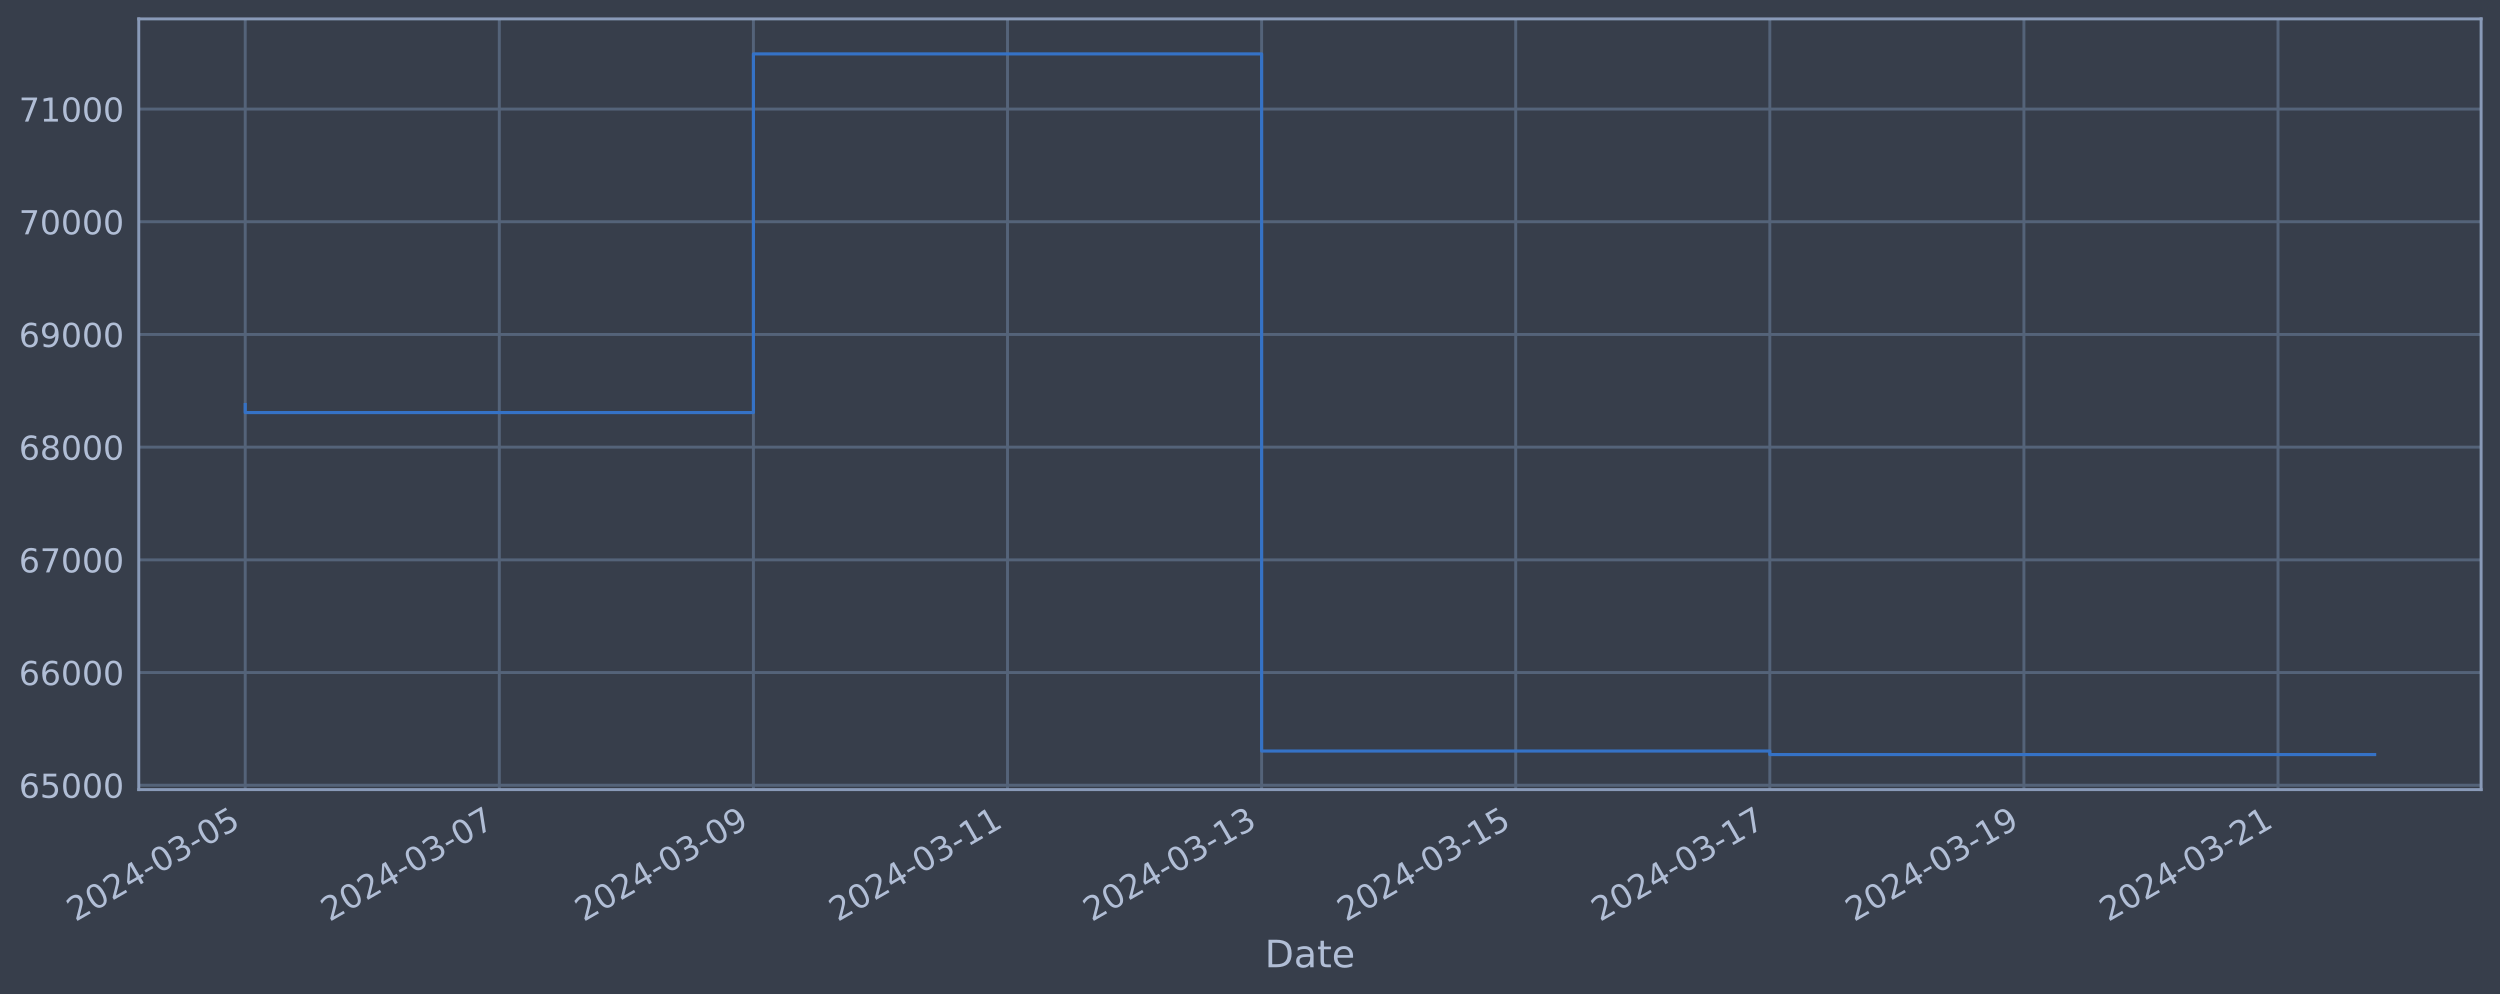
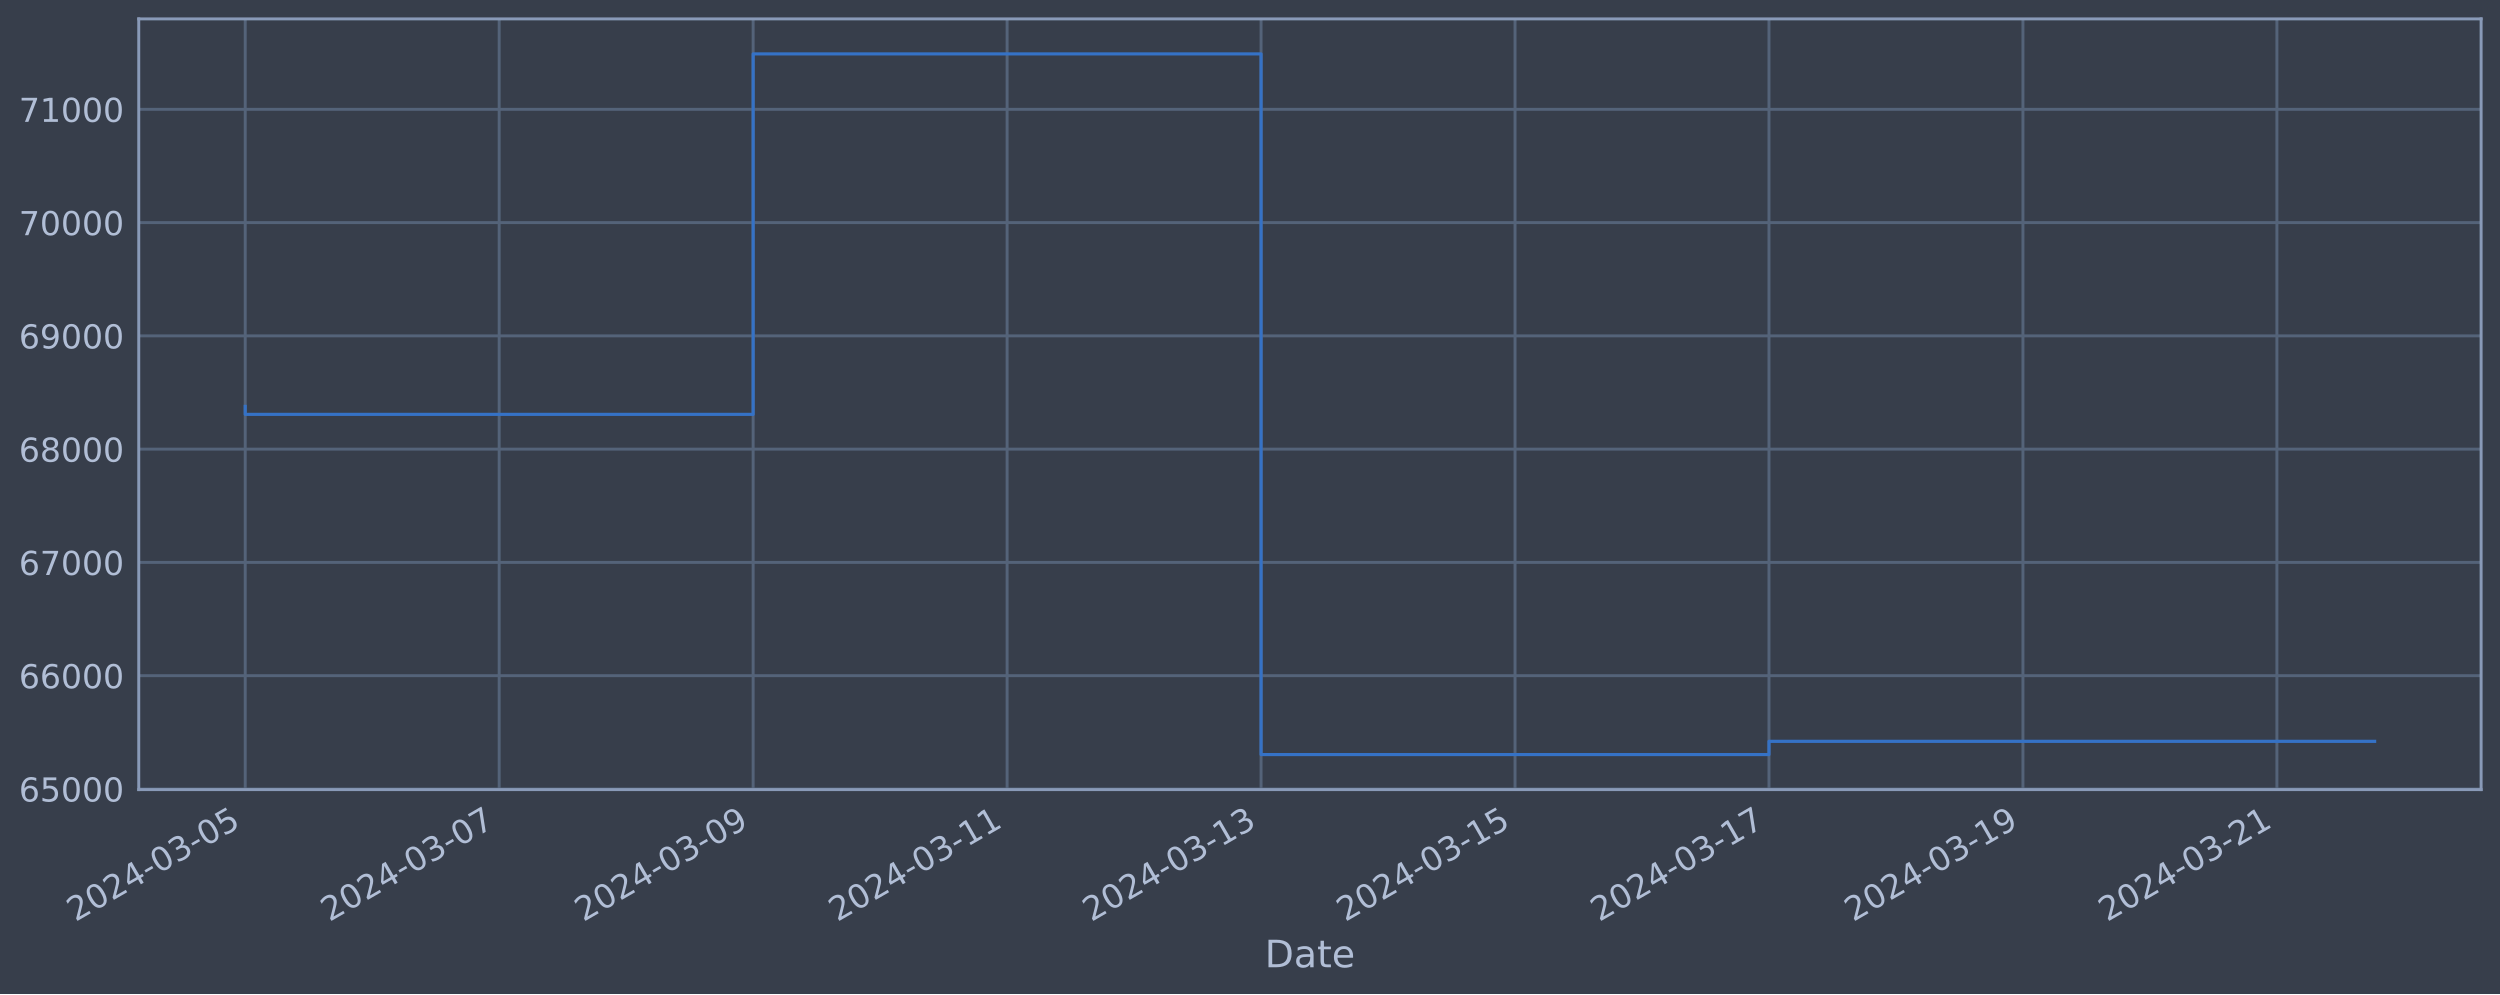
<svg xmlns="http://www.w3.org/2000/svg" xmlns:xlink="http://www.w3.org/1999/xlink" width="952.884pt" height="378.87pt" viewBox="0 0 952.884 378.87" version="1.1">
  <defs>
    <style type="text/css">*{stroke-linejoin: round; stroke-linecap: butt}</style>
  </defs>
  <g id="figure_1">
    <g id="patch_1">
      <path d="M 0 378.87  L 952.884 378.87  L 952.884 0  L 0 0  z " style="fill: #373e4b" />
    </g>
    <g id="axes_1">
      <g id="patch_2">
        <path d="M 52.884 300.96  L 945.684 300.96  L 945.684 7.2  L 52.884 7.2  z " style="fill: #373e4b" />
      </g>
      <g id="matplotlib.axis_1">
        <g id="xtick_1">
          <g id="line2d_1">
-             <path d="M 93.466 300.96  L 93.466 7.2  " clip-path="url(#pbe2867f3c5)" style="fill: none; stroke: #546379; stroke-width: 1.12; stroke-linecap: square" />
+             <path d="M 93.466 300.96  L 93.466 7.2  " clip-path="url(#pe5cb2c55eb)" style="fill: none; stroke: #546379; stroke-width: 1.12; stroke-linecap: square" />
          </g>
          <g id="line2d_2" />
          <g id="text_1">
            <g style="fill: #b1bed6" transform="translate(28.74006 351.4642) rotate(-30) scale(0.126 -0.126)">
              <defs>
                <path id="DejaVuSans-32" d="M 1228 531  L 3431 531  L 3431 0  L 469 0  L 469 531  Q 828 903 1448 1529  Q 2069 2156 2228 2338  Q 2531 2678 2651 2914  Q 2772 3150 2772 3378  Q 2772 3750 2511 3984  Q 2250 4219 1831 4219  Q 1534 4219 1204 4116  Q 875 4013 500 3803  L 500 4441  Q 881 4594 1212 4672  Q 1544 4750 1819 4750  Q 2544 4750 2975 4387  Q 3406 4025 3406 3419  Q 3406 3131 3298 2873  Q 3191 2616 2906 2266  Q 2828 2175 2409 1742  Q 1991 1309 1228 531  z " transform="scale(0.015625)" />
                <path id="DejaVuSans-30" d="M 2034 4250  Q 1547 4250 1301 3770  Q 1056 3291 1056 2328  Q 1056 1369 1301 889  Q 1547 409 2034 409  Q 2525 409 2770 889  Q 3016 1369 3016 2328  Q 3016 3291 2770 3770  Q 2525 4250 2034 4250  z M 2034 4750  Q 2819 4750 3233 4129  Q 3647 3509 3647 2328  Q 3647 1150 3233 529  Q 2819 -91 2034 -91  Q 1250 -91 836 529  Q 422 1150 422 2328  Q 422 3509 836 4129  Q 1250 4750 2034 4750  z " transform="scale(0.015625)" />
                <path id="DejaVuSans-34" d="M 2419 4116  L 825 1625  L 2419 1625  L 2419 4116  z M 2253 4666  L 3047 4666  L 3047 1625  L 3713 1625  L 3713 1100  L 3047 1100  L 3047 0  L 2419 0  L 2419 1100  L 313 1100  L 313 1709  L 2253 4666  z " transform="scale(0.015625)" />
                <path id="DejaVuSans-2d" d="M 313 2009  L 1997 2009  L 1997 1497  L 313 1497  L 313 2009  z " transform="scale(0.015625)" />
                <path id="DejaVuSans-33" d="M 2597 2516  Q 3050 2419 3304 2112  Q 3559 1806 3559 1356  Q 3559 666 3084 287  Q 2609 -91 1734 -91  Q 1441 -91 1130 -33  Q 819 25 488 141  L 488 750  Q 750 597 1062 519  Q 1375 441 1716 441  Q 2309 441 2620 675  Q 2931 909 2931 1356  Q 2931 1769 2642 2001  Q 2353 2234 1838 2234  L 1294 2234  L 1294 2753  L 1863 2753  Q 2328 2753 2575 2939  Q 2822 3125 2822 3475  Q 2822 3834 2567 4026  Q 2313 4219 1838 4219  Q 1578 4219 1281 4162  Q 984 4106 628 3988  L 628 4550  Q 988 4650 1302 4700  Q 1616 4750 1894 4750  Q 2613 4750 3031 4423  Q 3450 4097 3450 3541  Q 3450 3153 3228 2886  Q 3006 2619 2597 2516  z " transform="scale(0.015625)" />
                <path id="DejaVuSans-35" d="M 691 4666  L 3169 4666  L 3169 4134  L 1269 4134  L 1269 2991  Q 1406 3038 1543 3061  Q 1681 3084 1819 3084  Q 2600 3084 3056 2656  Q 3513 2228 3513 1497  Q 3513 744 3044 326  Q 2575 -91 1722 -91  Q 1428 -91 1123 -41  Q 819 9 494 109  L 494 744  Q 775 591 1075 516  Q 1375 441 1709 441  Q 2250 441 2565 725  Q 2881 1009 2881 1497  Q 2881 1984 2565 2268  Q 2250 2553 1709 2553  Q 1456 2553 1204 2497  Q 953 2441 691 2322  L 691 4666  z " transform="scale(0.015625)" />
              </defs>
              <use xlink:href="#DejaVuSans-32" />
              <use xlink:href="#DejaVuSans-30" x="63.623" />
              <use xlink:href="#DejaVuSans-32" x="127.246" />
              <use xlink:href="#DejaVuSans-34" x="190.869" />
              <use xlink:href="#DejaVuSans-2d" x="254.492" />
              <use xlink:href="#DejaVuSans-30" x="290.576" />
              <use xlink:href="#DejaVuSans-33" x="354.199" />
              <use xlink:href="#DejaVuSans-2d" x="417.822" />
              <use xlink:href="#DejaVuSans-30" x="453.906" />
              <use xlink:href="#DejaVuSans-35" x="517.529" />
            </g>
          </g>
        </g>
        <g id="xtick_2">
          <g id="line2d_3">
-             <path d="M 190.316 300.96  L 190.316 7.2  " clip-path="url(#pbe2867f3c5)" style="fill: none; stroke: #546379; stroke-width: 1.12; stroke-linecap: square" />
+             <path d="M 190.264 300.96  L 190.264 7.2  " clip-path="url(#pe5cb2c55eb)" style="fill: none; stroke: #546379; stroke-width: 1.12; stroke-linecap: square" />
          </g>
          <g id="line2d_4" />
          <g id="text_2">
-             <g style="fill: #b1bed6" transform="translate(125.5908 351.4642) rotate(-30) scale(0.126 -0.126)">
+             <g style="fill: #b1bed6" transform="translate(125.5383 351.4642) rotate(-30) scale(0.126 -0.126)">
              <defs>
                <path id="DejaVuSans-37" d="M 525 4666  L 3525 4666  L 3525 4397  L 1831 0  L 1172 0  L 2766 4134  L 525 4134  L 525 4666  z " transform="scale(0.015625)" />
              </defs>
              <use xlink:href="#DejaVuSans-32" />
              <use xlink:href="#DejaVuSans-30" x="63.623" />
              <use xlink:href="#DejaVuSans-32" x="127.246" />
              <use xlink:href="#DejaVuSans-34" x="190.869" />
              <use xlink:href="#DejaVuSans-2d" x="254.492" />
              <use xlink:href="#DejaVuSans-30" x="290.576" />
              <use xlink:href="#DejaVuSans-33" x="354.199" />
              <use xlink:href="#DejaVuSans-2d" x="417.822" />
              <use xlink:href="#DejaVuSans-30" x="453.906" />
              <use xlink:href="#DejaVuSans-37" x="517.529" />
            </g>
          </g>
        </g>
        <g id="xtick_3">
          <g id="line2d_5">
-             <path d="M 287.167 300.96  L 287.167 7.2  " clip-path="url(#pbe2867f3c5)" style="fill: none; stroke: #546379; stroke-width: 1.12; stroke-linecap: square" />
+             <path d="M 287.062 300.96  L 287.062 7.2  " clip-path="url(#pe5cb2c55eb)" style="fill: none; stroke: #546379; stroke-width: 1.12; stroke-linecap: square" />
          </g>
          <g id="line2d_6" />
          <g id="text_3">
-             <g style="fill: #b1bed6" transform="translate(222.4416 351.4642) rotate(-30) scale(0.126 -0.126)">
+             <g style="fill: #b1bed6" transform="translate(222.3365 351.4642) rotate(-30) scale(0.126 -0.126)">
              <defs>
                <path id="DejaVuSans-39" d="M 703 97  L 703 672  Q 941 559 1184 500  Q 1428 441 1663 441  Q 2288 441 2617 861  Q 2947 1281 2994 2138  Q 2813 1869 2534 1725  Q 2256 1581 1919 1581  Q 1219 1581 811 2004  Q 403 2428 403 3163  Q 403 3881 828 4315  Q 1253 4750 1959 4750  Q 2769 4750 3195 4129  Q 3622 3509 3622 2328  Q 3622 1225 3098 567  Q 2575 -91 1691 -91  Q 1453 -91 1209 -44  Q 966 3 703 97  z M 1959 2075  Q 2384 2075 2632 2365  Q 2881 2656 2881 3163  Q 2881 3666 2632 3958  Q 2384 4250 1959 4250  Q 1534 4250 1286 3958  Q 1038 3666 1038 3163  Q 1038 2656 1286 2365  Q 1534 2075 1959 2075  z " transform="scale(0.015625)" />
              </defs>
              <use xlink:href="#DejaVuSans-32" />
              <use xlink:href="#DejaVuSans-30" x="63.623" />
              <use xlink:href="#DejaVuSans-32" x="127.246" />
              <use xlink:href="#DejaVuSans-34" x="190.869" />
              <use xlink:href="#DejaVuSans-2d" x="254.492" />
              <use xlink:href="#DejaVuSans-30" x="290.576" />
              <use xlink:href="#DejaVuSans-33" x="354.199" />
              <use xlink:href="#DejaVuSans-2d" x="417.822" />
              <use xlink:href="#DejaVuSans-30" x="453.906" />
              <use xlink:href="#DejaVuSans-39" x="517.529" />
            </g>
          </g>
        </g>
        <g id="xtick_4">
          <g id="line2d_7">
-             <path d="M 384.018 300.96  L 384.018 7.2  " clip-path="url(#pbe2867f3c5)" style="fill: none; stroke: #546379; stroke-width: 1.12; stroke-linecap: square" />
+             <path d="M 383.86 300.96  L 383.86 7.2  " clip-path="url(#pe5cb2c55eb)" style="fill: none; stroke: #546379; stroke-width: 1.12; stroke-linecap: square" />
          </g>
          <g id="line2d_8" />
          <g id="text_4">
-             <g style="fill: #b1bed6" transform="translate(319.2924 351.4642) rotate(-30) scale(0.126 -0.126)">
+             <g style="fill: #b1bed6" transform="translate(319.1348 351.4642) rotate(-30) scale(0.126 -0.126)">
              <defs>
                <path id="DejaVuSans-31" d="M 794 531  L 1825 531  L 1825 4091  L 703 3866  L 703 4441  L 1819 4666  L 2450 4666  L 2450 531  L 3481 531  L 3481 0  L 794 0  L 794 531  z " transform="scale(0.015625)" />
              </defs>
              <use xlink:href="#DejaVuSans-32" />
              <use xlink:href="#DejaVuSans-30" x="63.623" />
              <use xlink:href="#DejaVuSans-32" x="127.246" />
              <use xlink:href="#DejaVuSans-34" x="190.869" />
              <use xlink:href="#DejaVuSans-2d" x="254.492" />
              <use xlink:href="#DejaVuSans-30" x="290.576" />
              <use xlink:href="#DejaVuSans-33" x="354.199" />
              <use xlink:href="#DejaVuSans-2d" x="417.822" />
              <use xlink:href="#DejaVuSans-31" x="453.906" />
              <use xlink:href="#DejaVuSans-31" x="517.529" />
            </g>
          </g>
        </g>
        <g id="xtick_5">
          <g id="line2d_9">
-             <path d="M 480.869 300.96  L 480.869 7.2  " clip-path="url(#pbe2867f3c5)" style="fill: none; stroke: #546379; stroke-width: 1.12; stroke-linecap: square" />
+             <path d="M 480.658 300.96  L 480.658 7.2  " clip-path="url(#pe5cb2c55eb)" style="fill: none; stroke: #546379; stroke-width: 1.12; stroke-linecap: square" />
          </g>
          <g id="line2d_10" />
          <g id="text_5">
-             <g style="fill: #b1bed6" transform="translate(416.1431 351.4642) rotate(-30) scale(0.126 -0.126)">
+             <g style="fill: #b1bed6" transform="translate(415.933 351.4642) rotate(-30) scale(0.126 -0.126)">
              <use xlink:href="#DejaVuSans-32" />
              <use xlink:href="#DejaVuSans-30" x="63.623" />
              <use xlink:href="#DejaVuSans-32" x="127.246" />
              <use xlink:href="#DejaVuSans-34" x="190.869" />
              <use xlink:href="#DejaVuSans-2d" x="254.492" />
              <use xlink:href="#DejaVuSans-30" x="290.576" />
              <use xlink:href="#DejaVuSans-33" x="354.199" />
              <use xlink:href="#DejaVuSans-2d" x="417.822" />
              <use xlink:href="#DejaVuSans-31" x="453.906" />
              <use xlink:href="#DejaVuSans-33" x="517.529" />
            </g>
          </g>
        </g>
        <g id="xtick_6">
          <g id="line2d_11">
-             <path d="M 577.719 300.96  L 577.719 7.2  " clip-path="url(#pbe2867f3c5)" style="fill: none; stroke: #546379; stroke-width: 1.12; stroke-linecap: square" />
+             <path d="M 577.457 300.96  L 577.457 7.2  " clip-path="url(#pe5cb2c55eb)" style="fill: none; stroke: #546379; stroke-width: 1.12; stroke-linecap: square" />
          </g>
          <g id="line2d_12" />
          <g id="text_6">
-             <g style="fill: #b1bed6" transform="translate(512.9939 351.4642) rotate(-30) scale(0.126 -0.126)">
+             <g style="fill: #b1bed6" transform="translate(512.7312 351.4642) rotate(-30) scale(0.126 -0.126)">
              <use xlink:href="#DejaVuSans-32" />
              <use xlink:href="#DejaVuSans-30" x="63.623" />
              <use xlink:href="#DejaVuSans-32" x="127.246" />
              <use xlink:href="#DejaVuSans-34" x="190.869" />
              <use xlink:href="#DejaVuSans-2d" x="254.492" />
              <use xlink:href="#DejaVuSans-30" x="290.576" />
              <use xlink:href="#DejaVuSans-33" x="354.199" />
              <use xlink:href="#DejaVuSans-2d" x="417.822" />
              <use xlink:href="#DejaVuSans-31" x="453.906" />
              <use xlink:href="#DejaVuSans-35" x="517.529" />
            </g>
          </g>
        </g>
        <g id="xtick_7">
          <g id="line2d_13">
-             <path d="M 674.57 300.96  L 674.57 7.2  " clip-path="url(#pbe2867f3c5)" style="fill: none; stroke: #546379; stroke-width: 1.12; stroke-linecap: square" />
+             <path d="M 674.255 300.96  L 674.255 7.2  " clip-path="url(#pe5cb2c55eb)" style="fill: none; stroke: #546379; stroke-width: 1.12; stroke-linecap: square" />
          </g>
          <g id="line2d_14" />
          <g id="text_7">
-             <g style="fill: #b1bed6" transform="translate(609.8447 351.4642) rotate(-30) scale(0.126 -0.126)">
+             <g style="fill: #b1bed6" transform="translate(609.5294 351.4642) rotate(-30) scale(0.126 -0.126)">
              <use xlink:href="#DejaVuSans-32" />
              <use xlink:href="#DejaVuSans-30" x="63.623" />
              <use xlink:href="#DejaVuSans-32" x="127.246" />
              <use xlink:href="#DejaVuSans-34" x="190.869" />
              <use xlink:href="#DejaVuSans-2d" x="254.492" />
              <use xlink:href="#DejaVuSans-30" x="290.576" />
              <use xlink:href="#DejaVuSans-33" x="354.199" />
              <use xlink:href="#DejaVuSans-2d" x="417.822" />
              <use xlink:href="#DejaVuSans-31" x="453.906" />
              <use xlink:href="#DejaVuSans-37" x="517.529" />
            </g>
          </g>
        </g>
        <g id="xtick_8">
          <g id="line2d_15">
-             <path d="M 771.421 300.96  L 771.421 7.2  " clip-path="url(#pbe2867f3c5)" style="fill: none; stroke: #546379; stroke-width: 1.12; stroke-linecap: square" />
+             <path d="M 771.053 300.96  L 771.053 7.2  " clip-path="url(#pe5cb2c55eb)" style="fill: none; stroke: #546379; stroke-width: 1.12; stroke-linecap: square" />
          </g>
          <g id="line2d_16" />
          <g id="text_8">
-             <g style="fill: #b1bed6" transform="translate(706.6955 351.4642) rotate(-30) scale(0.126 -0.126)">
+             <g style="fill: #b1bed6" transform="translate(706.3277 351.4642) rotate(-30) scale(0.126 -0.126)">
              <use xlink:href="#DejaVuSans-32" />
              <use xlink:href="#DejaVuSans-30" x="63.623" />
              <use xlink:href="#DejaVuSans-32" x="127.246" />
              <use xlink:href="#DejaVuSans-34" x="190.869" />
              <use xlink:href="#DejaVuSans-2d" x="254.492" />
              <use xlink:href="#DejaVuSans-30" x="290.576" />
              <use xlink:href="#DejaVuSans-33" x="354.199" />
              <use xlink:href="#DejaVuSans-2d" x="417.822" />
              <use xlink:href="#DejaVuSans-31" x="453.906" />
              <use xlink:href="#DejaVuSans-39" x="517.529" />
            </g>
          </g>
        </g>
        <g id="xtick_9">
          <g id="line2d_17">
-             <path d="M 868.272 300.96  L 868.272 7.2  " clip-path="url(#pbe2867f3c5)" style="fill: none; stroke: #546379; stroke-width: 1.12; stroke-linecap: square" />
+             <path d="M 867.851 300.96  L 867.851 7.2  " clip-path="url(#pe5cb2c55eb)" style="fill: none; stroke: #546379; stroke-width: 1.12; stroke-linecap: square" />
          </g>
          <g id="line2d_18" />
          <g id="text_9">
-             <g style="fill: #b1bed6" transform="translate(803.5462 351.4642) rotate(-30) scale(0.126 -0.126)">
+             <g style="fill: #b1bed6" transform="translate(803.1259 351.4642) rotate(-30) scale(0.126 -0.126)">
              <use xlink:href="#DejaVuSans-32" />
              <use xlink:href="#DejaVuSans-30" x="63.623" />
              <use xlink:href="#DejaVuSans-32" x="127.246" />
              <use xlink:href="#DejaVuSans-34" x="190.869" />
              <use xlink:href="#DejaVuSans-2d" x="254.492" />
              <use xlink:href="#DejaVuSans-30" x="290.576" />
              <use xlink:href="#DejaVuSans-33" x="354.199" />
              <use xlink:href="#DejaVuSans-2d" x="417.822" />
              <use xlink:href="#DejaVuSans-32" x="453.906" />
              <use xlink:href="#DejaVuSans-31" x="517.529" />
            </g>
          </g>
        </g>
        <g id="text_10">
          <g style="fill: #b1bed6" transform="translate(482.0746 368.6753) scale(0.144 -0.144)">
            <defs>
              <path id="DejaVuSans-44" d="M 1259 4147  L 1259 519  L 2022 519  Q 2988 519 3436 956  Q 3884 1394 3884 2338  Q 3884 3275 3436 3711  Q 2988 4147 2022 4147  L 1259 4147  z M 628 4666  L 1925 4666  Q 3281 4666 3915 4102  Q 4550 3538 4550 2338  Q 4550 1131 3912 565  Q 3275 0 1925 0  L 628 0  L 628 4666  z " transform="scale(0.015625)" />
              <path id="DejaVuSans-61" d="M 2194 1759  Q 1497 1759 1228 1600  Q 959 1441 959 1056  Q 959 750 1161 570  Q 1363 391 1709 391  Q 2188 391 2477 730  Q 2766 1069 2766 1631  L 2766 1759  L 2194 1759  z M 3341 1997  L 3341 0  L 2766 0  L 2766 531  Q 2569 213 2275 61  Q 1981 -91 1556 -91  Q 1019 -91 701 211  Q 384 513 384 1019  Q 384 1609 779 1909  Q 1175 2209 1959 2209  L 2766 2209  L 2766 2266  Q 2766 2663 2505 2880  Q 2244 3097 1772 3097  Q 1472 3097 1187 3025  Q 903 2953 641 2809  L 641 3341  Q 956 3463 1253 3523  Q 1550 3584 1831 3584  Q 2591 3584 2966 3190  Q 3341 2797 3341 1997  z " transform="scale(0.015625)" />
              <path id="DejaVuSans-74" d="M 1172 4494  L 1172 3500  L 2356 3500  L 2356 3053  L 1172 3053  L 1172 1153  Q 1172 725 1289 603  Q 1406 481 1766 481  L 2356 481  L 2356 0  L 1766 0  Q 1100 0 847 248  Q 594 497 594 1153  L 594 3053  L 172 3053  L 172 3500  L 594 3500  L 594 4494  L 1172 4494  z " transform="scale(0.015625)" />
              <path id="DejaVuSans-65" d="M 3597 1894  L 3597 1613  L 953 1613  Q 991 1019 1311 708  Q 1631 397 2203 397  Q 2534 397 2845 478  Q 3156 559 3463 722  L 3463 178  Q 3153 47 2828 -22  Q 2503 -91 2169 -91  Q 1331 -91 842 396  Q 353 884 353 1716  Q 353 2575 817 3079  Q 1281 3584 2069 3584  Q 2775 3584 3186 3129  Q 3597 2675 3597 1894  z M 3022 2063  Q 3016 2534 2758 2815  Q 2500 3097 2075 3097  Q 1594 3097 1305 2825  Q 1016 2553 972 2059  L 3022 2063  z " transform="scale(0.015625)" />
            </defs>
            <use xlink:href="#DejaVuSans-44" />
            <use xlink:href="#DejaVuSans-61" x="77.002" />
            <use xlink:href="#DejaVuSans-74" x="138.281" />
            <use xlink:href="#DejaVuSans-65" x="177.49" />
          </g>
        </g>
      </g>
      <g id="matplotlib.axis_2">
        <g id="ytick_1">
          <g id="line2d_19">
-             <path d="M 52.884 299.295  L 945.684 299.295  " clip-path="url(#pbe2867f3c5)" style="fill: none; stroke: #546379; stroke-width: 1.12; stroke-linecap: square" />
+             <path d="M 52.884 300.718  L 945.684 300.718  " clip-path="url(#pe5cb2c55eb)" style="fill: none; stroke: #546379; stroke-width: 1.12; stroke-linecap: square" />
          </g>
          <g id="line2d_20" />
          <g id="text_11">
-             <g style="fill: #b1bed6" transform="translate(7.2 304.0819) scale(0.126 -0.126)">
+             <g style="fill: #b1bed6" transform="translate(7.2 305.5049) scale(0.126 -0.126)">
              <defs>
                <path id="DejaVuSans-36" d="M 2113 2584  Q 1688 2584 1439 2293  Q 1191 2003 1191 1497  Q 1191 994 1439 701  Q 1688 409 2113 409  Q 2538 409 2786 701  Q 3034 994 3034 1497  Q 3034 2003 2786 2293  Q 2538 2584 2113 2584  z M 3366 4563  L 3366 3988  Q 3128 4100 2886 4159  Q 2644 4219 2406 4219  Q 1781 4219 1451 3797  Q 1122 3375 1075 2522  Q 1259 2794 1537 2939  Q 1816 3084 2150 3084  Q 2853 3084 3261 2657  Q 3669 2231 3669 1497  Q 3669 778 3244 343  Q 2819 -91 2113 -91  Q 1303 -91 875 529  Q 447 1150 447 2328  Q 447 3434 972 4092  Q 1497 4750 2381 4750  Q 2619 4750 2861 4703  Q 3103 4656 3366 4563  z " transform="scale(0.015625)" />
              </defs>
              <use xlink:href="#DejaVuSans-36" />
              <use xlink:href="#DejaVuSans-35" x="63.623" />
              <use xlink:href="#DejaVuSans-30" x="127.246" />
              <use xlink:href="#DejaVuSans-30" x="190.869" />
              <use xlink:href="#DejaVuSans-30" x="254.492" />
            </g>
          </g>
        </g>
        <g id="ytick_2">
          <g id="line2d_21">
-             <path d="M 52.884 256.34  L 945.684 256.34  " clip-path="url(#pbe2867f3c5)" style="fill: none; stroke: #546379; stroke-width: 1.12; stroke-linecap: square" />
+             <path d="M 52.884 257.544  L 945.684 257.544  " clip-path="url(#pe5cb2c55eb)" style="fill: none; stroke: #546379; stroke-width: 1.12; stroke-linecap: square" />
          </g>
          <g id="line2d_22" />
          <g id="text_12">
-             <g style="fill: #b1bed6" transform="translate(7.2 261.1273) scale(0.126 -0.126)">
+             <g style="fill: #b1bed6" transform="translate(7.2 262.331) scale(0.126 -0.126)">
              <use xlink:href="#DejaVuSans-36" />
              <use xlink:href="#DejaVuSans-36" x="63.623" />
              <use xlink:href="#DejaVuSans-30" x="127.246" />
              <use xlink:href="#DejaVuSans-30" x="190.869" />
              <use xlink:href="#DejaVuSans-30" x="254.492" />
            </g>
          </g>
        </g>
        <g id="ytick_3">
          <g id="line2d_23">
-             <path d="M 52.884 213.386  L 945.684 213.386  " clip-path="url(#pbe2867f3c5)" style="fill: none; stroke: #546379; stroke-width: 1.12; stroke-linecap: square" />
+             <path d="M 52.884 214.37  L 945.684 214.37  " clip-path="url(#pe5cb2c55eb)" style="fill: none; stroke: #546379; stroke-width: 1.12; stroke-linecap: square" />
          </g>
          <g id="line2d_24" />
          <g id="text_13">
-             <g style="fill: #b1bed6" transform="translate(7.2 218.1726) scale(0.126 -0.126)">
+             <g style="fill: #b1bed6" transform="translate(7.2 219.157) scale(0.126 -0.126)">
              <use xlink:href="#DejaVuSans-36" />
              <use xlink:href="#DejaVuSans-37" x="63.623" />
              <use xlink:href="#DejaVuSans-30" x="127.246" />
              <use xlink:href="#DejaVuSans-30" x="190.869" />
              <use xlink:href="#DejaVuSans-30" x="254.492" />
            </g>
          </g>
        </g>
        <g id="ytick_4">
          <g id="line2d_25">
-             <path d="M 52.884 170.431  L 945.684 170.431  " clip-path="url(#pbe2867f3c5)" style="fill: none; stroke: #546379; stroke-width: 1.12; stroke-linecap: square" />
+             <path d="M 52.884 171.196  L 945.684 171.196  " clip-path="url(#pe5cb2c55eb)" style="fill: none; stroke: #546379; stroke-width: 1.12; stroke-linecap: square" />
          </g>
          <g id="line2d_26" />
          <g id="text_14">
-             <g style="fill: #b1bed6" transform="translate(7.2 175.218) scale(0.126 -0.126)">
+             <g style="fill: #b1bed6" transform="translate(7.2 175.9831) scale(0.126 -0.126)">
              <defs>
                <path id="DejaVuSans-38" d="M 2034 2216  Q 1584 2216 1326 1975  Q 1069 1734 1069 1313  Q 1069 891 1326 650  Q 1584 409 2034 409  Q 2484 409 2743 651  Q 3003 894 3003 1313  Q 3003 1734 2745 1975  Q 2488 2216 2034 2216  z M 1403 2484  Q 997 2584 770 2862  Q 544 3141 544 3541  Q 544 4100 942 4425  Q 1341 4750 2034 4750  Q 2731 4750 3128 4425  Q 3525 4100 3525 3541  Q 3525 3141 3298 2862  Q 3072 2584 2669 2484  Q 3125 2378 3379 2068  Q 3634 1759 3634 1313  Q 3634 634 3220 271  Q 2806 -91 2034 -91  Q 1263 -91 848 271  Q 434 634 434 1313  Q 434 1759 690 2068  Q 947 2378 1403 2484  z M 1172 3481  Q 1172 3119 1398 2916  Q 1625 2713 2034 2713  Q 2441 2713 2670 2916  Q 2900 3119 2900 3481  Q 2900 3844 2670 4047  Q 2441 4250 2034 4250  Q 1625 4250 1398 4047  Q 1172 3844 1172 3481  z " transform="scale(0.015625)" />
              </defs>
              <use xlink:href="#DejaVuSans-36" />
              <use xlink:href="#DejaVuSans-38" x="63.623" />
              <use xlink:href="#DejaVuSans-30" x="127.246" />
              <use xlink:href="#DejaVuSans-30" x="190.869" />
              <use xlink:href="#DejaVuSans-30" x="254.492" />
            </g>
          </g>
        </g>
        <g id="ytick_5">
          <g id="line2d_27">
-             <path d="M 52.884 127.476  L 945.684 127.476  " clip-path="url(#pbe2867f3c5)" style="fill: none; stroke: #546379; stroke-width: 1.12; stroke-linecap: square" />
+             <path d="M 52.884 128.022  L 945.684 128.022  " clip-path="url(#pe5cb2c55eb)" style="fill: none; stroke: #546379; stroke-width: 1.12; stroke-linecap: square" />
          </g>
          <g id="line2d_28" />
          <g id="text_15">
-             <g style="fill: #b1bed6" transform="translate(7.2 132.2633) scale(0.126 -0.126)">
+             <g style="fill: #b1bed6" transform="translate(7.2 132.8092) scale(0.126 -0.126)">
              <use xlink:href="#DejaVuSans-36" />
              <use xlink:href="#DejaVuSans-39" x="63.623" />
              <use xlink:href="#DejaVuSans-30" x="127.246" />
              <use xlink:href="#DejaVuSans-30" x="190.869" />
              <use xlink:href="#DejaVuSans-30" x="254.492" />
            </g>
          </g>
        </g>
        <g id="ytick_6">
          <g id="line2d_29">
-             <path d="M 52.884 84.522  L 945.684 84.522  " clip-path="url(#pbe2867f3c5)" style="fill: none; stroke: #546379; stroke-width: 1.12; stroke-linecap: square" />
+             <path d="M 52.884 84.848  L 945.684 84.848  " clip-path="url(#pe5cb2c55eb)" style="fill: none; stroke: #546379; stroke-width: 1.12; stroke-linecap: square" />
          </g>
          <g id="line2d_30" />
          <g id="text_16">
-             <g style="fill: #b1bed6" transform="translate(7.2 89.30867) scale(0.126 -0.126)">
+             <g style="fill: #b1bed6" transform="translate(7.2 89.63523) scale(0.126 -0.126)">
              <use xlink:href="#DejaVuSans-37" />
              <use xlink:href="#DejaVuSans-30" x="63.623" />
              <use xlink:href="#DejaVuSans-30" x="127.246" />
              <use xlink:href="#DejaVuSans-30" x="190.869" />
              <use xlink:href="#DejaVuSans-30" x="254.492" />
            </g>
          </g>
        </g>
        <g id="ytick_7">
          <g id="line2d_31">
-             <path d="M 52.884 41.567  L 945.684 41.567  " clip-path="url(#pbe2867f3c5)" style="fill: none; stroke: #546379; stroke-width: 1.12; stroke-linecap: square" />
+             <path d="M 52.884 41.674  L 945.684 41.674  " clip-path="url(#pe5cb2c55eb)" style="fill: none; stroke: #546379; stroke-width: 1.12; stroke-linecap: square" />
          </g>
          <g id="line2d_32" />
          <g id="text_17">
-             <g style="fill: #b1bed6" transform="translate(7.2 46.35402) scale(0.126 -0.126)">
+             <g style="fill: #b1bed6" transform="translate(7.2 46.4613) scale(0.126 -0.126)">
              <use xlink:href="#DejaVuSans-37" />
              <use xlink:href="#DejaVuSans-31" x="63.623" />
              <use xlink:href="#DejaVuSans-30" x="127.246" />
              <use xlink:href="#DejaVuSans-30" x="190.869" />
              <use xlink:href="#DejaVuSans-30" x="254.492" />
            </g>
          </g>
        </g>
      </g>
      <g id="line2d_33">
-         <path d="M 93.466 154.208  L 93.466 157.248  L 287.167 157.248  L 287.167 20.553  L 480.869 20.553  L 480.869 286.251  L 674.57 286.251  L 674.57 287.607  L 905.102 287.607  " clip-path="url(#pbe2867f3c5)" style="fill: none; stroke: #3572c6; stroke-width: 1.2; stroke-linecap: square" />
+         <path d="M 93.466 154.891  L 93.466 157.946  L 287.062 157.946  L 287.062 20.553  L 480.658 20.553  L 480.658 287.607  L 674.255 287.607  L 674.255 282.563  L 905.102 282.563  " clip-path="url(#pe5cb2c55eb)" style="fill: none; stroke: #3572c6; stroke-width: 1.2; stroke-linecap: square" />
      </g>
      <g id="patch_3">
        <path d="M 52.884 300.96  L 52.884 7.2  " style="fill: none; stroke: #899ab8; stroke-width: 1.12; stroke-linejoin: miter; stroke-linecap: square" />
      </g>
      <g id="patch_4">
        <path d="M 945.684 300.96  L 945.684 7.2  " style="fill: none; stroke: #899ab8; stroke-width: 1.12; stroke-linejoin: miter; stroke-linecap: square" />
      </g>
      <g id="patch_5">
        <path d="M 52.884 300.96  L 945.684 300.96  " style="fill: none; stroke: #899ab8; stroke-width: 1.12; stroke-linejoin: miter; stroke-linecap: square" />
      </g>
      <g id="patch_6">
        <path d="M 52.884 7.2  L 945.684 7.2  " style="fill: none; stroke: #899ab8; stroke-width: 1.12; stroke-linejoin: miter; stroke-linecap: square" />
      </g>
    </g>
  </g>
  <defs>
-     <clipPath id="pbe2867f3c5">
+     <clipPath id="pe5cb2c55eb">
      <rect x="52.884" y="7.2" width="892.8" height="293.76" />
    </clipPath>
  </defs>
</svg>
